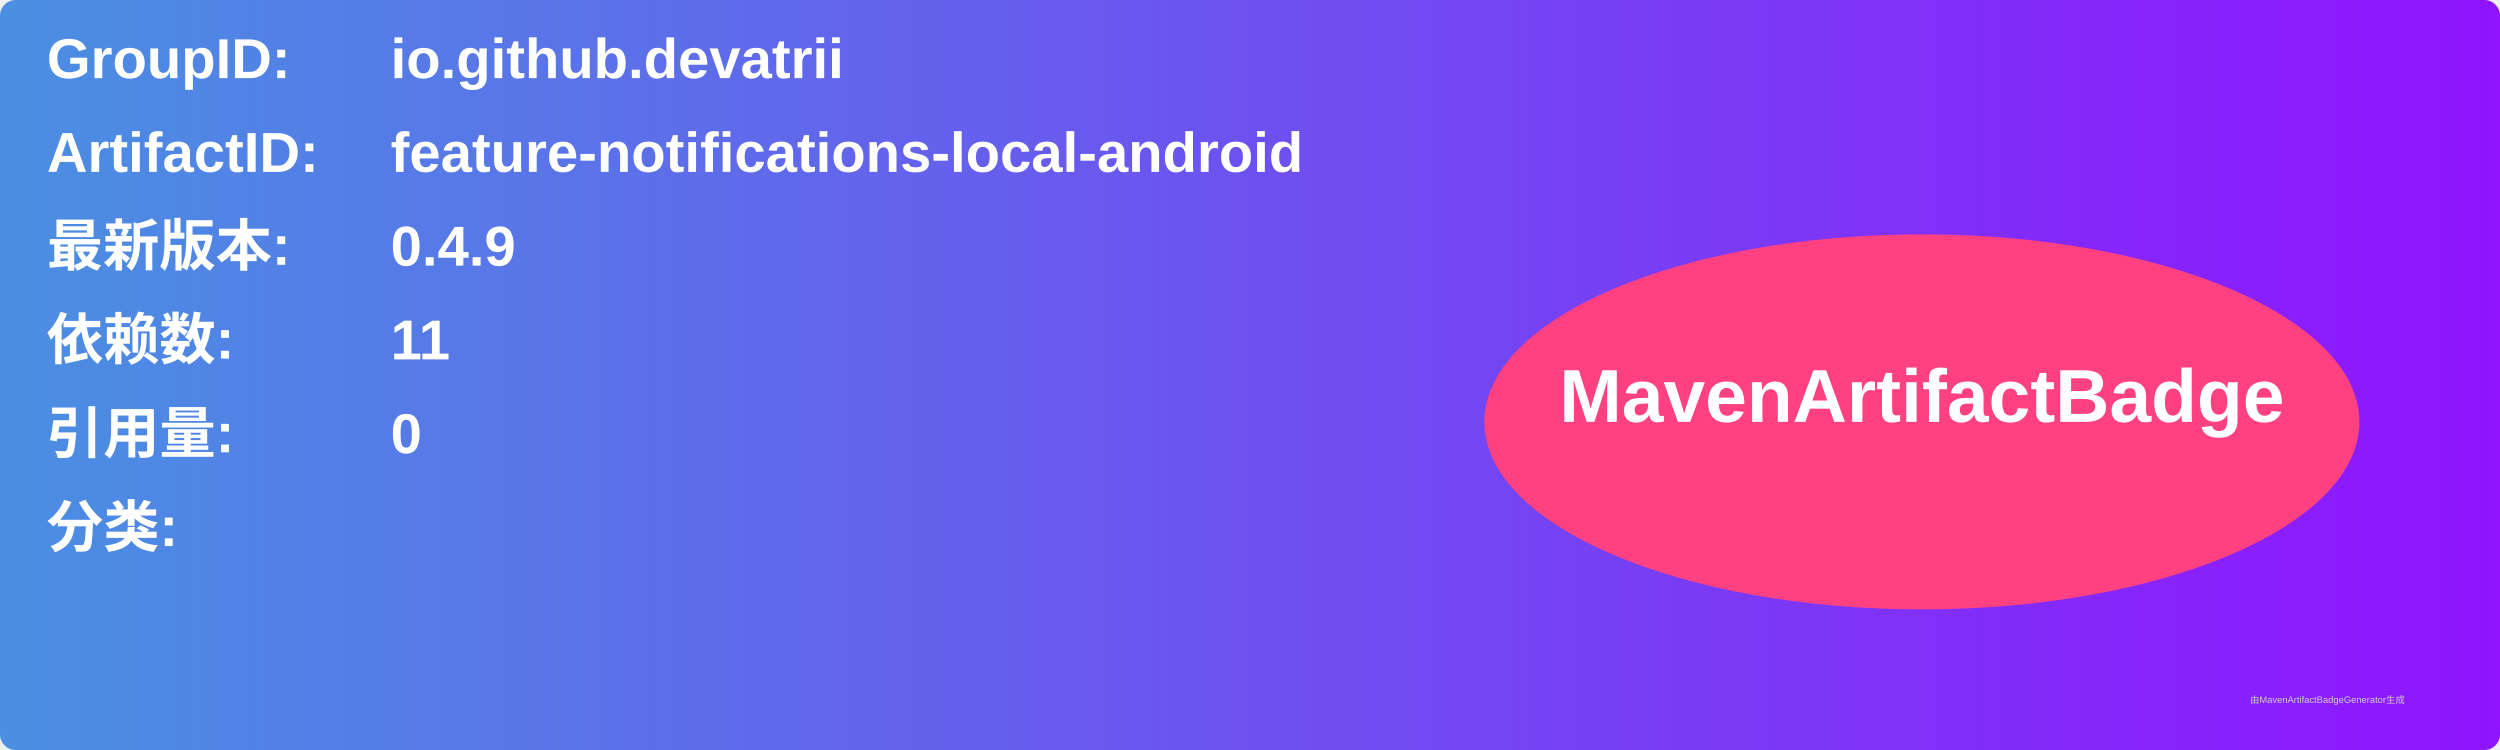
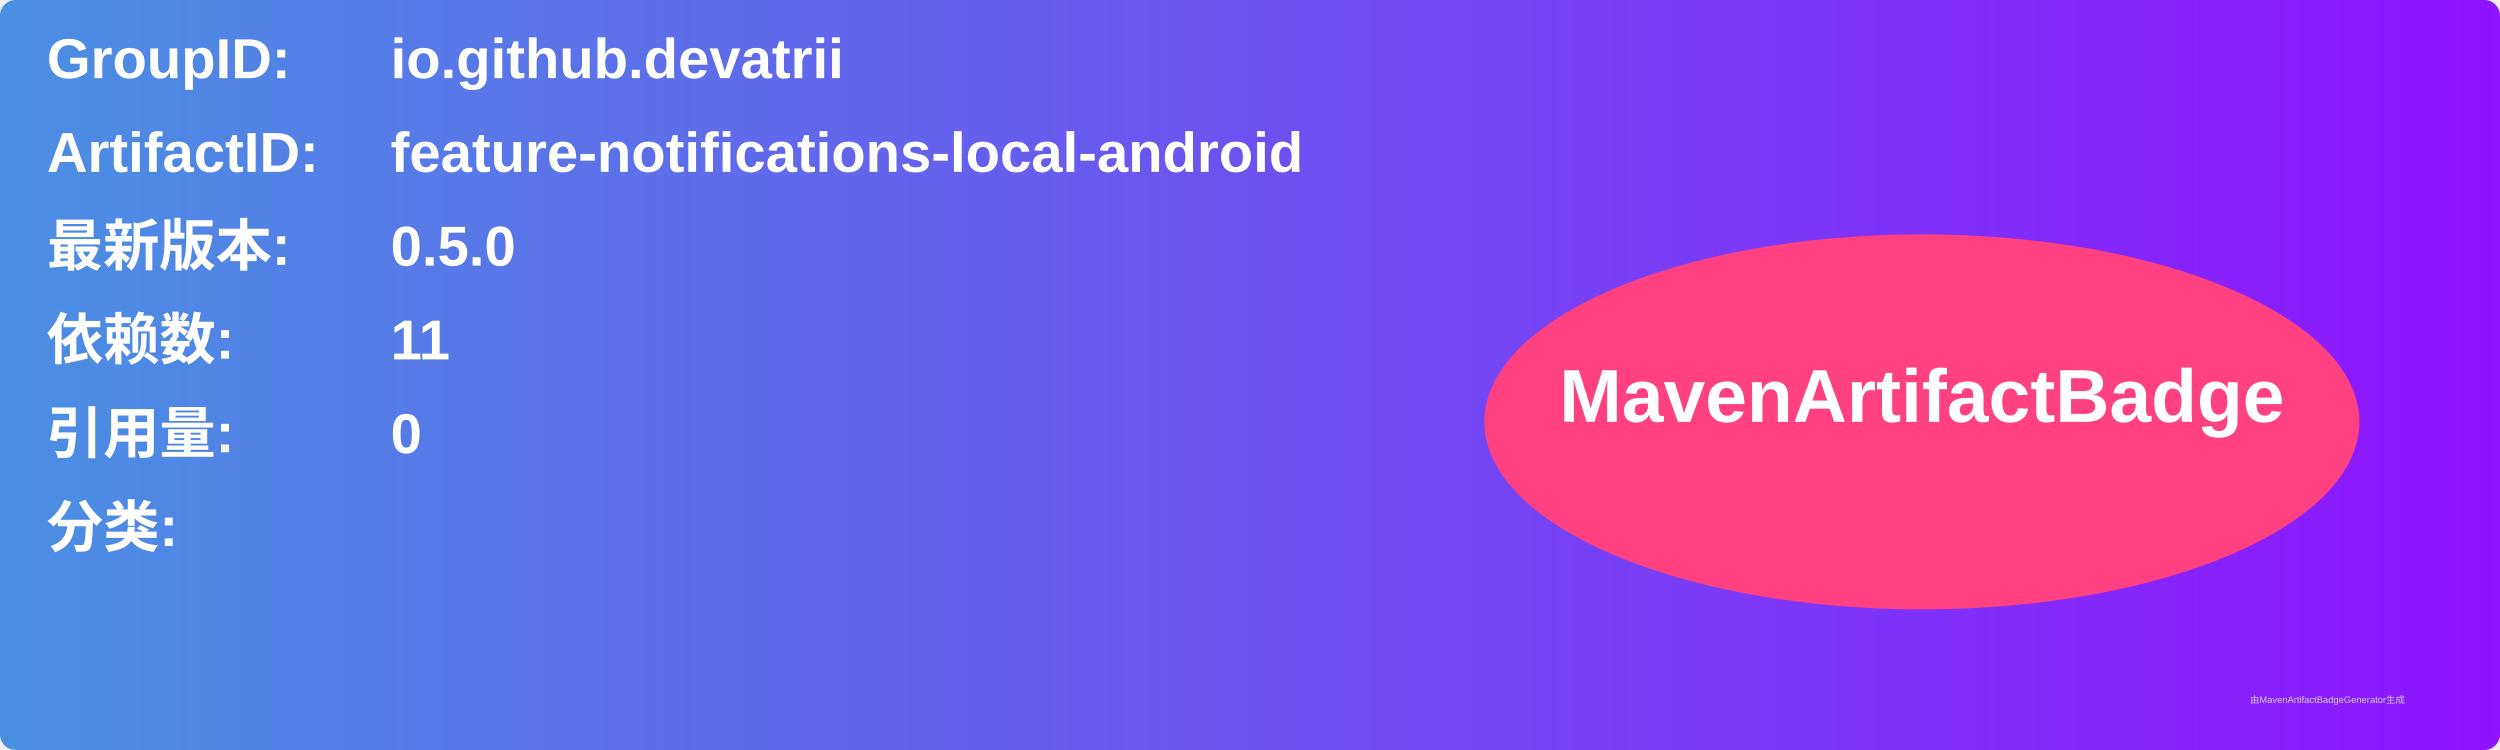
<svg xmlns="http://www.w3.org/2000/svg" width="800" height="240" viewBox="0 0 800 240">
  <linearGradient id="grad" x1="0%" y1="0%" x2="100%" y2="0%">
    <stop offset="0%" stop-color="#4a90e2" />
    <stop offset="100%" stop-color="#9013fe" />
  </linearGradient>
  <rect width="100%" height="100%" rx="5" ry="5" fill="url(#grad)" />
  <g transform="translate(15, 15)">
    <text x="0" y="10" font-family="Arial" font-size="18" fill="white" font-weight="bold" width="260">GroupID:</text>
    <text x="110" y="10" font-family="Arial" font-size="18" fill="white" font-weight="bold" width="460">io.github.devatrii</text>
    <text x="0" y="40" font-family="Arial" font-size="18" fill="white" font-weight="bold" width="260">ArtifactID:</text>
    <text x="110" y="40" font-family="Arial" font-size="18" fill="white" font-weight="bold" width="460">feature-notifications-local-android</text>
    <text x="0" y="70" font-family="Arial" font-size="18" fill="white" font-weight="bold">最新版本:</text>
    <text x="110" y="70" font-family="Arial" font-size="18" fill="white" font-weight="bold">
-       <tspan font-weight="bold">0.4.9</tspan>
+       <tspan font-weight="bold">0.5.0</tspan>
    </text>
    <text x="0" y="100" font-family="Arial" font-size="18" fill="white" font-weight="bold">依赖数: </text>
    <text x="110" y="100" font-family="Arial" font-size="18" fill="white">
      <tspan font-weight="bold">11</tspan>
    </text>
    <text x="0" y="130" font-family="Arial" font-size="18" fill="white" font-weight="bold">引用量: </text>
    <text x="110" y="130" font-family="Arial" font-size="18" fill="white">
      <tspan font-weight="bold">0</tspan>
    </text>
    <text x="0" y="160" font-family="Arial" font-size="18" fill="white" font-weight="bold">分类:</text>
    <text x="10" y="190" font-family="Arial" font-size="10" fill="white">
      <tspan font-weight="bold" />
    </text>
    <ellipse cx="600" cy="120" rx="140" ry="60" fill="#ff4081" />
    <text x="600" y="120" text-anchor="middle" font-family="Arial" font-size="24" fill="white" font-weight="bold">MavenArtifactBadge</text>
  </g>
  <text x="720" y="225" font-family="Arial" font-size="3" fill="#d0d0d0">由MavenArtifactBadgeGenerator生成</text>
</svg>
